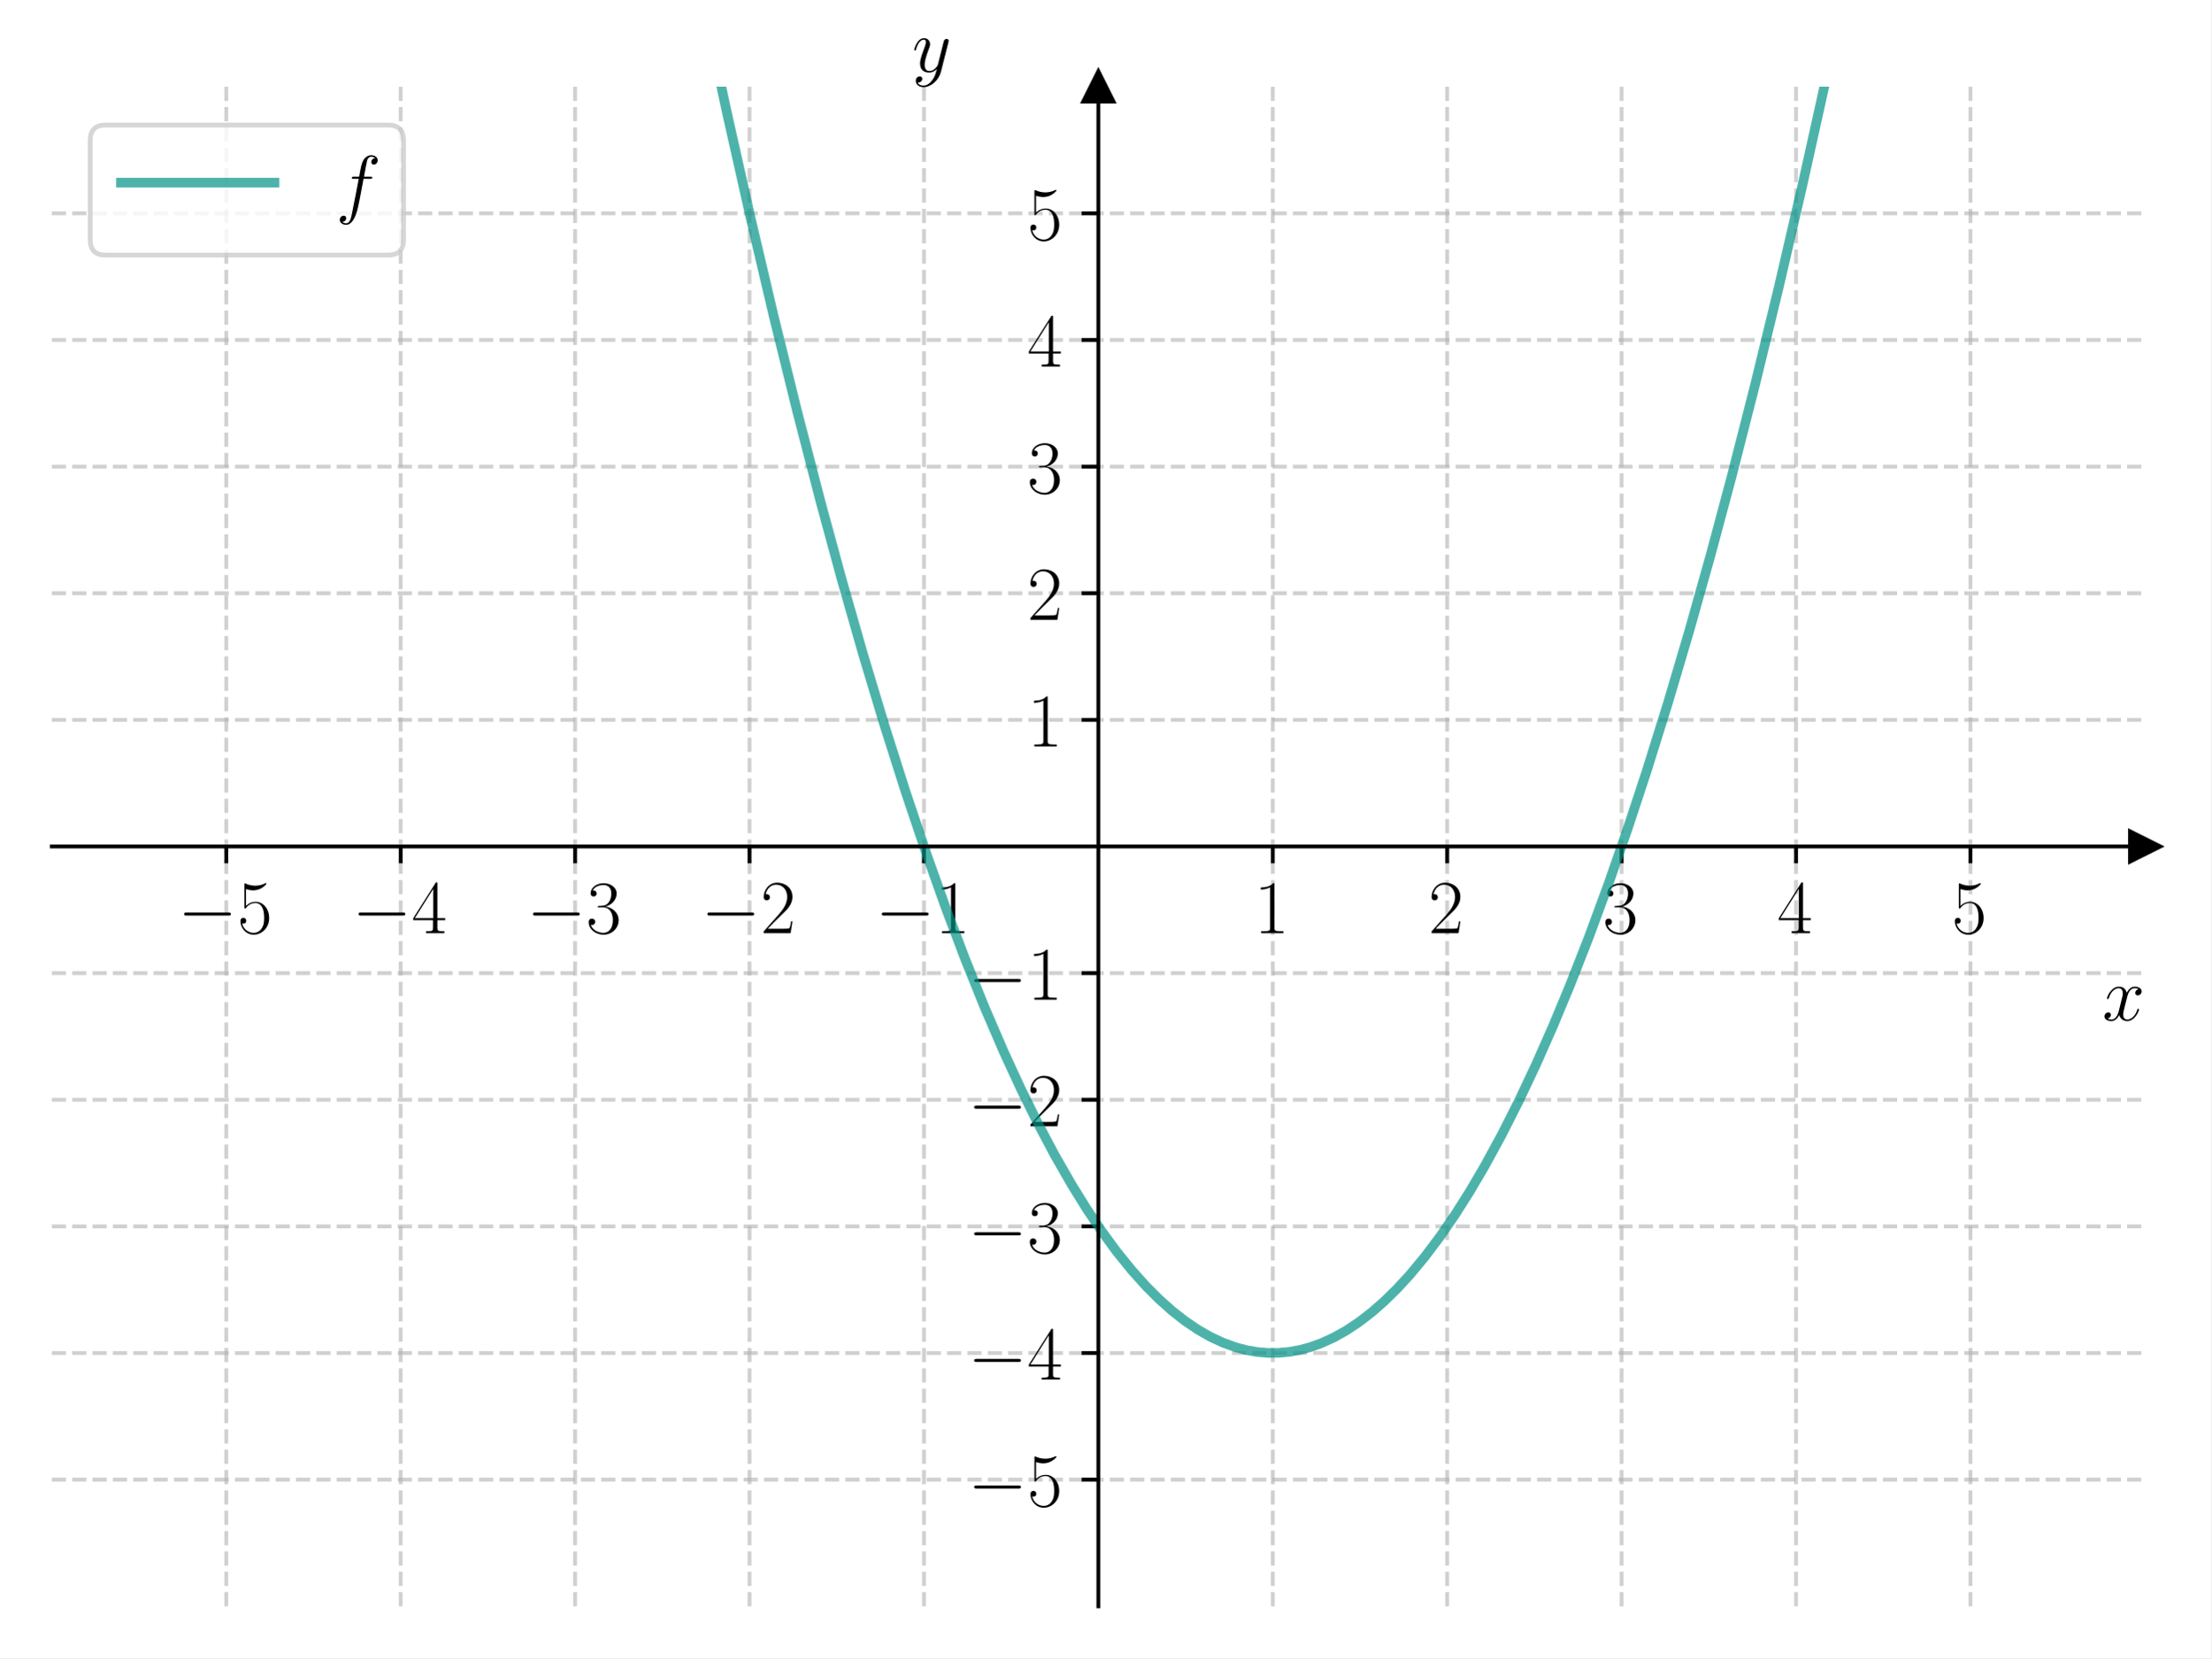
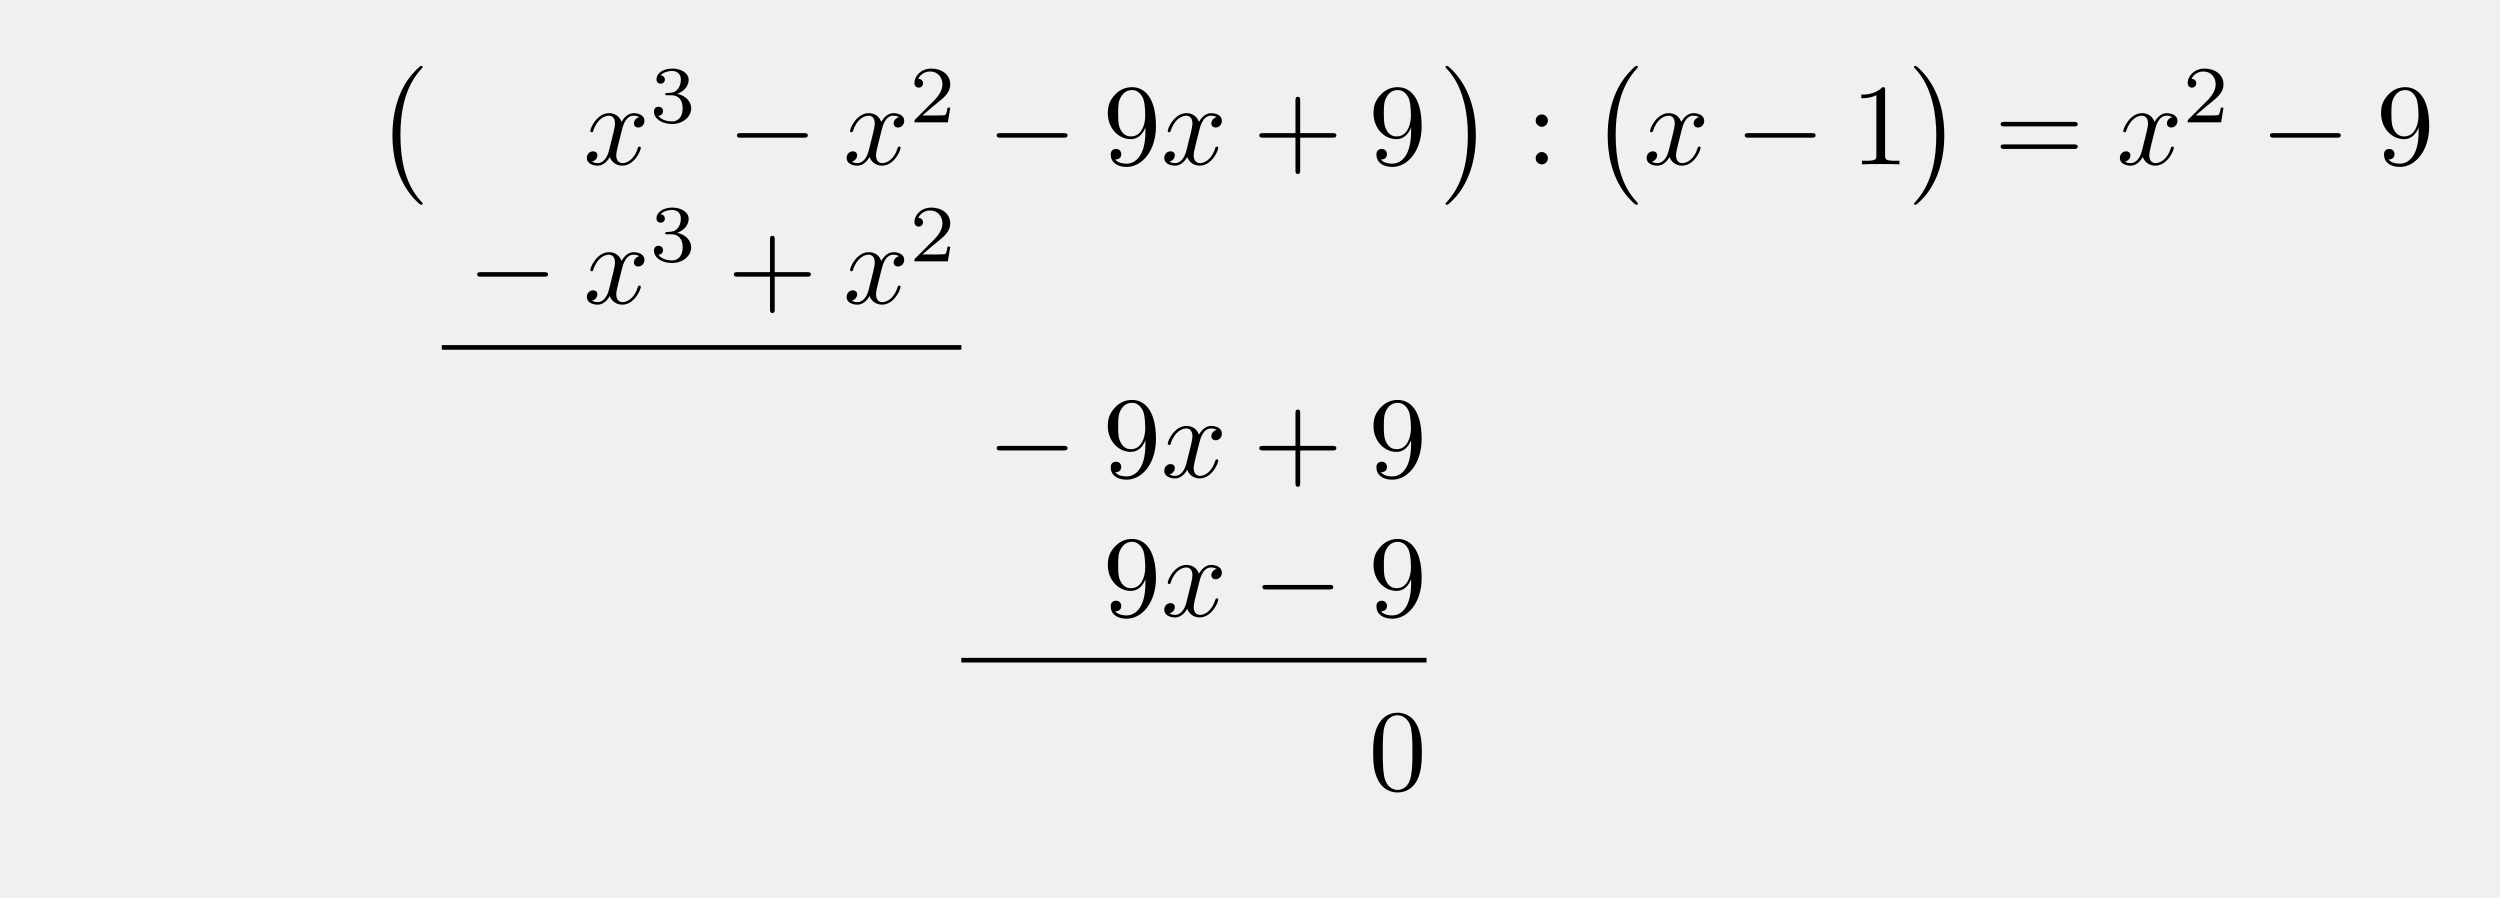
- <svg xmlns="http://www.w3.org/2000/svg" xmlns:xlink="http://www.w3.org/1999/xlink" width="460.8pt" height="345.6pt" viewBox="0 0 460.8 345.6" version="1.1">
+ <svg xmlns="http://www.w3.org/2000/svg" xmlns:xlink="http://www.w3.org/1999/xlink" width="215.009" height="77.192" viewBox="0 0 215.009 77.192">
  <defs>
-     <style type="text/css">*{stroke-linejoin: round; stroke-linecap: butt}</style>
-   </defs>
-   <g id="figure_1">
-     <g id="patch_1">
-       <path d="M 0 345.6  L 460.8 345.6  L 460.8 0  L 0 0  z " style="fill: #ffffff" />
-     </g>
-     <g id="axes_1">
-       <g id="patch_2">
-         <path d="M 10.8 334.8  L 447 334.8  L 447 18.065  L 10.8 18.065  z " style="fill: #ffffff" />
+     <g>
+       <g id="glyph-0-0">
+         <path d="M 4.109 11.453 C 4.109 11.422 4.094 11.391 4.078 11.359 C 3.625 10.875 2.938 10.062 2.516 8.438 C 2.297 7.531 2.203 6.516 2.203 5.578 C 2.203 2.953 2.828 1.125 4.031 -0.172 C 4.109 -0.266 4.109 -0.281 4.109 -0.297 C 4.109 -0.406 4.031 -0.406 4 -0.406 C 3.844 -0.406 3.312 0.203 3.188 0.344 C 2.156 1.562 1.516 3.344 1.516 5.578 C 1.516 6.984 1.766 8.984 3.078 10.672 C 3.172 10.797 3.812 11.547 4 11.547 C 4.031 11.547 4.109 11.547 4.109 11.453 Z M 4.109 11.453 " />
      </g>
-       <g id="matplotlib.axis_1">
-         <g id="xtick_1">
-           <g id="line2d_1">
-             <path d="M 47.15 334.8  L 47.15 18.065  " clip-path="url(#p34fcbfb310)" style="fill: none; stroke-dasharray: 2.96,1.28; stroke-dashoffset: 0; stroke: #b0b0b0; stroke-opacity: 0.6; stroke-width: 0.8" />
-           </g>
-           <g id="line2d_2">
-             <defs>
-               <path id="m4ea99b6151" d="M 0 0  L 0 3.5  " style="stroke: #000000; stroke-width: 0.8" />
-             </defs>
-             <g>
-               <use xlink:href="#m4ea99b6151" x="47.15" y="176.432" style="stroke: #000000; stroke-width: 0.8" />
-             </g>
-           </g>
-           <g id="text_1">
-             <g transform="translate(37.04901 194.5019) scale(0.16 -0.16)">
-               <defs>
-                 <path id="CMSY10-0" d="M 4218 1472  C 4326 1472 4442 1472 4442 1600  C 4442 1728 4326 1728 4218 1728  L 755 1728  C 646 1728 531 1728 531 1600  C 531 1472 646 1472 755 1472  L 4218 1472  z " transform="scale(0.015625)" />
-                 <path id="CMR17-35" d="M 730 3692  C 794 3666 1056 3584 1325 3584  C 1920 3584 2246 3911 2432 4100  C 2432 4157 2432 4192 2394 4192  C 2387 4192 2374 4192 2323 4163  C 2099 4058 1837 3973 1517 3973  C 1325 3973 1037 3999 723 4139  C 653 4171 640 4171 634 4171  C 602 4171 595 4164 595 4037  L 595 2203  C 595 2089 595 2057 659 2057  C 691 2057 704 2070 736 2114  C 941 2401 1222 2522 1542 2522  C 1766 2522 2246 2382 2246 1289  C 2246 1085 2246 715 2054 421  C 1894 159 1645 25 1370 25  C 947 25 518 320 403 814  C 429 807 480 795 506 795  C 589 795 749 840 749 1038  C 749 1210 627 1280 506 1280  C 358 1280 262 1190 262 1011  C 262 454 704 -128 1382 -128  C 2042 -128 2669 440 2669 1264  C 2669 2030 2170 2624 1549 2624  C 1222 2624 947 2503 730 2274  L 730 3692  z " transform="scale(0.015625)" />
-               </defs>
-               <use xlink:href="#CMSY10-0" transform="scale(0.996264)" />
-               <use xlink:href="#CMR17-35" transform="translate(77.48747 0) scale(0.996264)" />
-             </g>
-           </g>
-         </g>
-         <g id="xtick_2">
-           <g id="line2d_3">
-             <path d="M 83.5 334.8  L 83.5 18.065  " clip-path="url(#p34fcbfb310)" style="fill: none; stroke-dasharray: 2.96,1.28; stroke-dashoffset: 0; stroke: #b0b0b0; stroke-opacity: 0.6; stroke-width: 0.8" />
-           </g>
-           <g id="line2d_4">
-             <g>
-               <use xlink:href="#m4ea99b6151" x="83.5" y="176.432" style="stroke: #000000; stroke-width: 0.8" />
-             </g>
-           </g>
-           <g id="text_2">
-             <g transform="translate(73.39901 194.5019) scale(0.16 -0.16)">
-               <defs>
-                 <path id="CMR17-34" d="M 2150 4122  C 2150 4256 2144 4256 2029 4256  L 128 1254  L 128 1088  L 1779 1088  L 1779 457  C 1779 224 1766 160 1318 160  L 1197 160  L 1197 0  C 1402 0 1747 0 1965 0  C 2182 0 2528 0 2733 0  L 2733 160  L 2611 160  C 2163 160 2150 224 2150 457  L 2150 1088  L 2803 1088  L 2803 1254  L 2150 1254  L 2150 4122  z M 1798 3703  L 1798 1254  L 256 1254  L 1798 3703  z " transform="scale(0.015625)" />
-               </defs>
-               <use xlink:href="#CMSY10-0" transform="scale(0.996264)" />
-               <use xlink:href="#CMR17-34" transform="translate(77.48747 0) scale(0.996264)" />
-             </g>
-           </g>
-         </g>
-         <g id="xtick_3">
-           <g id="line2d_5">
-             <path d="M 119.85 334.8  L 119.85 18.065  " clip-path="url(#p34fcbfb310)" style="fill: none; stroke-dasharray: 2.96,1.28; stroke-dashoffset: 0; stroke: #b0b0b0; stroke-opacity: 0.6; stroke-width: 0.8" />
-           </g>
-           <g id="line2d_6">
-             <g>
-               <use xlink:href="#m4ea99b6151" x="119.85" y="176.432" style="stroke: #000000; stroke-width: 0.8" />
-             </g>
-           </g>
-           <g id="text_3">
-             <g transform="translate(109.749 194.5019) scale(0.16 -0.16)">
-               <defs>
-                 <path id="CMR17-33" d="M 1414 2157  C 1984 2157 2234 1662 2234 1090  C 2234 320 1824 25 1453 25  C 1114 25 563 194 390 693  C 422 680 454 680 486 680  C 640 680 755 782 755 948  C 755 1133 614 1216 486 1216  C 378 1216 211 1165 211 926  C 211 335 787 -128 1466 -128  C 2176 -128 2720 430 2720 1085  C 2720 1707 2208 2157 1600 2227  C 2086 2328 2554 2756 2554 3329  C 2554 3820 2048 4179 1472 4179  C 890 4179 378 3829 378 3329  C 378 3110 544 3072 627 3072  C 762 3072 877 3155 877 3321  C 877 3486 762 3569 627 3569  C 602 3569 570 3569 544 3557  C 730 3959 1235 4032 1459 4032  C 1683 4032 2106 3925 2106 3320  C 2106 3143 2080 2828 1862 2550  C 1670 2304 1453 2304 1242 2284  C 1210 2284 1062 2269 1037 2269  C 992 2263 966 2257 966 2208  C 966 2163 973 2157 1101 2157  L 1414 2157  z " transform="scale(0.015625)" />
-               </defs>
-               <use xlink:href="#CMSY10-0" transform="scale(0.996264)" />
-               <use xlink:href="#CMR17-33" transform="translate(77.48747 0) scale(0.996264)" />
-             </g>
-           </g>
-         </g>
-         <g id="xtick_4">
-           <g id="line2d_7">
-             <path d="M 156.2 334.8  L 156.2 18.065  " clip-path="url(#p34fcbfb310)" style="fill: none; stroke-dasharray: 2.96,1.28; stroke-dashoffset: 0; stroke: #b0b0b0; stroke-opacity: 0.6; stroke-width: 0.8" />
-           </g>
-           <g id="line2d_8">
-             <g>
-               <use xlink:href="#m4ea99b6151" x="156.2" y="176.432" style="stroke: #000000; stroke-width: 0.8" />
-             </g>
-           </g>
-           <g id="text_4">
-             <g transform="translate(146.099 194.5019) scale(0.16 -0.16)">
-               <defs>
-                 <path id="CMR17-32" d="M 2669 989  L 2554 989  C 2490 536 2438 459 2413 420  C 2381 369 1920 369 1830 369  L 602 369  C 832 619 1280 1072 1824 1597  C 2214 1967 2669 2402 2669 3035  C 2669 3790 2067 4224 1395 4224  C 691 4224 262 3604 262 3030  C 262 2780 448 2748 525 2748  C 589 2748 781 2787 781 3010  C 781 3207 614 3264 525 3264  C 486 3264 448 3258 422 3245  C 544 3790 915 4058 1306 4058  C 1862 4058 2227 3617 2227 3035  C 2227 2479 1901 2000 1536 1584  L 262 146  L 262 0  L 2515 0  L 2669 989  z " transform="scale(0.015625)" />
-               </defs>
-               <use xlink:href="#CMSY10-0" transform="scale(0.996264)" />
-               <use xlink:href="#CMR17-32" transform="translate(77.48747 0) scale(0.996264)" />
-             </g>
-           </g>
-         </g>
-         <g id="xtick_5">
-           <g id="line2d_9">
-             <path d="M 192.55 334.8  L 192.55 18.065  " clip-path="url(#p34fcbfb310)" style="fill: none; stroke-dasharray: 2.96,1.28; stroke-dashoffset: 0; stroke: #b0b0b0; stroke-opacity: 0.6; stroke-width: 0.8" />
-           </g>
-           <g id="line2d_10">
-             <g>
-               <use xlink:href="#m4ea99b6151" x="192.55" y="176.432" style="stroke: #000000; stroke-width: 0.8" />
-             </g>
-           </g>
-           <g id="text_5">
-             <g transform="translate(182.449 194.5019) scale(0.16 -0.16)">
-               <defs>
-                 <path id="CMR17-31" d="M 1702 4058  C 1702 4192 1696 4192 1606 4192  C 1357 3916 979 3827 621 3827  C 602 3827 570 3827 563 3808  C 557 3795 557 3782 557 3648  C 755 3648 1088 3686 1344 3839  L 1344 461  C 1344 236 1331 160 781 160  L 589 160  L 589 0  C 896 0 1216 0 1523 0  C 1830 0 2150 0 2458 0  L 2458 160  L 2266 160  C 1715 160 1702 230 1702 458  L 1702 4058  z " transform="scale(0.015625)" />
-               </defs>
-               <use xlink:href="#CMSY10-0" transform="scale(0.996264)" />
-               <use xlink:href="#CMR17-31" transform="translate(77.48747 0) scale(0.996264)" />
-             </g>
-           </g>
-         </g>
-         <g id="xtick_6">
-           <g id="line2d_11">
-             <path d="M 265.25 334.8  L 265.25 18.065  " clip-path="url(#p34fcbfb310)" style="fill: none; stroke-dasharray: 2.96,1.28; stroke-dashoffset: 0; stroke: #b0b0b0; stroke-opacity: 0.6; stroke-width: 0.8" />
-           </g>
-           <g id="line2d_12">
-             <g>
-               <use xlink:href="#m4ea99b6151" x="265.25" y="176.432" style="stroke: #000000; stroke-width: 0.8" />
-             </g>
-           </g>
-           <g id="text_6">
-             <g transform="translate(261.348 194.5019) scale(0.16 -0.16)">
-               <use xlink:href="#CMR17-31" transform="scale(0.996264)" />
-             </g>
-           </g>
-         </g>
-         <g id="xtick_7">
-           <g id="line2d_13">
-             <path d="M 301.6 334.8  L 301.6 18.065  " clip-path="url(#p34fcbfb310)" style="fill: none; stroke-dasharray: 2.96,1.28; stroke-dashoffset: 0; stroke: #b0b0b0; stroke-opacity: 0.6; stroke-width: 0.8" />
-           </g>
-           <g id="line2d_14">
-             <g>
-               <use xlink:href="#m4ea99b6151" x="301.6" y="176.432" style="stroke: #000000; stroke-width: 0.8" />
-             </g>
-           </g>
-           <g id="text_7">
-             <g transform="translate(297.698 194.5019) scale(0.16 -0.16)">
-               <use xlink:href="#CMR17-32" transform="scale(0.996264)" />
-             </g>
-           </g>
-         </g>
-         <g id="xtick_8">
-           <g id="line2d_15">
-             <path d="M 337.95 334.8  L 337.95 18.065  " clip-path="url(#p34fcbfb310)" style="fill: none; stroke-dasharray: 2.96,1.28; stroke-dashoffset: 0; stroke: #b0b0b0; stroke-opacity: 0.6; stroke-width: 0.8" />
-           </g>
-           <g id="line2d_16">
-             <g>
-               <use xlink:href="#m4ea99b6151" x="337.95" y="176.432" style="stroke: #000000; stroke-width: 0.8" />
-             </g>
-           </g>
-           <g id="text_8">
-             <g transform="translate(334.048 194.5019) scale(0.16 -0.16)">
-               <use xlink:href="#CMR17-33" transform="scale(0.996264)" />
-             </g>
-           </g>
-         </g>
-         <g id="xtick_9">
-           <g id="line2d_17">
-             <path d="M 374.3 334.8  L 374.3 18.065  " clip-path="url(#p34fcbfb310)" style="fill: none; stroke-dasharray: 2.96,1.28; stroke-dashoffset: 0; stroke: #b0b0b0; stroke-opacity: 0.6; stroke-width: 0.8" />
-           </g>
-           <g id="line2d_18">
-             <g>
-               <use xlink:href="#m4ea99b6151" x="374.3" y="176.432" style="stroke: #000000; stroke-width: 0.8" />
-             </g>
-           </g>
-           <g id="text_9">
-             <g transform="translate(370.398 194.5019) scale(0.16 -0.16)">
-               <use xlink:href="#CMR17-34" transform="scale(0.996264)" />
-             </g>
-           </g>
-         </g>
-         <g id="xtick_10">
-           <g id="line2d_19">
-             <path d="M 410.65 334.8  L 410.65 18.065  " clip-path="url(#p34fcbfb310)" style="fill: none; stroke-dasharray: 2.96,1.28; stroke-dashoffset: 0; stroke: #b0b0b0; stroke-opacity: 0.6; stroke-width: 0.8" />
-           </g>
-           <g id="line2d_20">
-             <g>
-               <use xlink:href="#m4ea99b6151" x="410.65" y="176.432" style="stroke: #000000; stroke-width: 0.8" />
-             </g>
-           </g>
-           <g id="text_10">
-             <g transform="translate(406.748 194.5019) scale(0.16 -0.16)">
-               <use xlink:href="#CMR17-35" transform="scale(0.996264)" />
-             </g>
-           </g>
-         </g>
-         <g id="text_11">
-           <g transform="translate(438.1306 212.6709) scale(0.16 -0.16)">
-             <defs>
-               <path id="CMMI12-78" d="M 3034 2606  C 2829 2567 2752 2414 2752 2293  C 2752 2139 2874 2088 2963 2088  C 3155 2088 3290 2254 3290 2427  C 3290 2695 2982 2816 2714 2816  C 2323 2816 2106 2433 2048 2312  C 1901 2816 1504 2816 1389 2816  C 736 2816 390 1980 390 1839  C 390 1814 416 1782 461 1782  C 512 1782 525 1820 538 1846  C 755 2555 1184 2689 1370 2689  C 1658 2689 1715 2420 1715 2267  C 1715 2127 1677 1980 1600 1673  L 1382 798  C 1286 415 1101 64 762 64  C 730 64 570 64 435 147  C 666 192 717 383 717 460  C 717 588 621 664 499 664  C 346 664 179 530 179 326  C 179 57 480 -64 755 -64  C 1062 -64 1280 179 1414 441  C 1517 64 1837 -64 2074 -64  C 2726 -64 3072 773 3072 913  C 3072 945 3046 971 3008 971  C 2950 971 2944 939 2925 888  C 2752 326 2381 64 2093 64  C 1869 64 1747 230 1747 492  C 1747 632 1773 734 1875 1156  L 2099 2024  C 2195 2408 2413 2689 2707 2689  C 2720 2689 2899 2689 3034 2606  z " transform="scale(0.015625)" />
-             </defs>
-             <use xlink:href="#CMMI12-78" transform="scale(0.996264)" />
-           </g>
-         </g>
+       <g id="glyph-0-1">
+         <path d="M 3.047 5.578 C 3.047 4.172 2.797 2.156 1.484 0.484 C 1.391 0.359 0.734 -0.406 0.562 -0.406 C 0.516 -0.406 0.438 -0.375 0.438 -0.297 C 0.438 -0.266 0.453 -0.234 0.5 -0.203 C 0.984 0.312 1.625 1.125 2.031 2.719 C 2.266 3.625 2.359 4.641 2.359 5.578 C 2.359 6.578 2.266 7.594 2 8.578 C 1.625 9.969 1.031 10.766 0.531 11.328 C 0.438 11.422 0.438 11.438 0.438 11.453 C 0.438 11.531 0.516 11.547 0.562 11.547 C 0.703 11.547 1.25 10.953 1.375 10.812 C 2.391 9.594 3.047 7.812 3.047 5.578 Z M 3.047 5.578 " />
      </g>
-       <g id="matplotlib.axis_2">
-         <g id="ytick_1">
-           <g id="line2d_21">
-             <path d="M 10.8 308.405  L 447 308.405  " clip-path="url(#p34fcbfb310)" style="fill: none; stroke-dasharray: 2.96,1.28; stroke-dashoffset: 0; stroke: #b0b0b0; stroke-opacity: 0.6; stroke-width: 0.8" />
-           </g>
-           <g id="line2d_22">
-             <defs>
-               <path id="m38109dd6d4" d="M 0 0  L -3.5 0  " style="stroke: #000000; stroke-width: 0.8" />
-             </defs>
-             <g>
-               <use xlink:href="#m38109dd6d4" x="228.9" y="308.405" style="stroke: #000000; stroke-width: 0.8" />
-             </g>
-           </g>
-           <g id="text_12">
-             <g transform="translate(201.698 313.9402) scale(0.16 -0.16)">
-               <use xlink:href="#CMSY10-0" transform="scale(0.996264)" />
-               <use xlink:href="#CMR17-35" transform="translate(77.48747 0) scale(0.996264)" />
-             </g>
-           </g>
-         </g>
-         <g id="ytick_2">
-           <g id="line2d_23">
-             <path d="M 10.8 282.011  L 447 282.011  " clip-path="url(#p34fcbfb310)" style="fill: none; stroke-dasharray: 2.96,1.28; stroke-dashoffset: 0; stroke: #b0b0b0; stroke-opacity: 0.6; stroke-width: 0.8" />
-           </g>
-           <g id="line2d_24">
-             <g>
-               <use xlink:href="#m38109dd6d4" x="228.9" y="282.011" style="stroke: #000000; stroke-width: 0.8" />
-             </g>
-           </g>
-           <g id="text_13">
-             <g transform="translate(201.698 287.5455) scale(0.16 -0.16)">
-               <use xlink:href="#CMSY10-0" transform="scale(0.996264)" />
-               <use xlink:href="#CMR17-34" transform="translate(77.48747 0) scale(0.996264)" />
-             </g>
-           </g>
-         </g>
-         <g id="ytick_3">
-           <g id="line2d_25">
-             <path d="M 10.8 255.616  L 447 255.616  " clip-path="url(#p34fcbfb310)" style="fill: none; stroke-dasharray: 2.96,1.28; stroke-dashoffset: 0; stroke: #b0b0b0; stroke-opacity: 0.6; stroke-width: 0.8" />
-           </g>
-           <g id="line2d_26">
-             <g>
-               <use xlink:href="#m38109dd6d4" x="228.9" y="255.616" style="stroke: #000000; stroke-width: 0.8" />
-             </g>
-           </g>
-           <g id="text_14">
-             <g transform="translate(201.698 261.1509) scale(0.16 -0.16)">
-               <use xlink:href="#CMSY10-0" transform="scale(0.996264)" />
-               <use xlink:href="#CMR17-33" transform="translate(77.48747 0) scale(0.996264)" />
-             </g>
-           </g>
-         </g>
-         <g id="ytick_4">
-           <g id="line2d_27">
-             <path d="M 10.8 229.222  L 447 229.222  " clip-path="url(#p34fcbfb310)" style="fill: none; stroke-dasharray: 2.96,1.28; stroke-dashoffset: 0; stroke: #b0b0b0; stroke-opacity: 0.6; stroke-width: 0.8" />
-           </g>
-           <g id="line2d_28">
-             <g>
-               <use xlink:href="#m38109dd6d4" x="228.9" y="229.222" style="stroke: #000000; stroke-width: 0.8" />
-             </g>
-           </g>
-           <g id="text_15">
-             <g transform="translate(201.698 234.7563) scale(0.16 -0.16)">
-               <use xlink:href="#CMSY10-0" transform="scale(0.996264)" />
-               <use xlink:href="#CMR17-32" transform="translate(77.48747 0) scale(0.996264)" />
-             </g>
-           </g>
-         </g>
-         <g id="ytick_5">
-           <g id="line2d_29">
-             <path d="M 10.8 202.827  L 447 202.827  " clip-path="url(#p34fcbfb310)" style="fill: none; stroke-dasharray: 2.96,1.28; stroke-dashoffset: 0; stroke: #b0b0b0; stroke-opacity: 0.6; stroke-width: 0.8" />
-           </g>
-           <g id="line2d_30">
-             <g>
-               <use xlink:href="#m38109dd6d4" x="228.9" y="202.827" style="stroke: #000000; stroke-width: 0.8" />
-             </g>
-           </g>
-           <g id="text_16">
-             <g transform="translate(201.698 208.3617) scale(0.16 -0.16)">
-               <use xlink:href="#CMSY10-0" transform="scale(0.996264)" />
-               <use xlink:href="#CMR17-31" transform="translate(77.48747 0) scale(0.996264)" />
-             </g>
-           </g>
-         </g>
-         <g id="ytick_6">
-           <g id="line2d_31">
-             <path d="M 10.8 150.038  L 447 150.038  " clip-path="url(#p34fcbfb310)" style="fill: none; stroke-dasharray: 2.96,1.28; stroke-dashoffset: 0; stroke: #b0b0b0; stroke-opacity: 0.6; stroke-width: 0.8" />
-           </g>
-           <g id="line2d_32">
-             <g>
-               <use xlink:href="#m38109dd6d4" x="228.9" y="150.038" style="stroke: #000000; stroke-width: 0.8" />
-             </g>
-           </g>
-           <g id="text_17">
-             <g transform="translate(214.096 155.5724) scale(0.16 -0.16)">
-               <use xlink:href="#CMR17-31" transform="scale(0.996264)" />
-             </g>
-           </g>
-         </g>
-         <g id="ytick_7">
-           <g id="line2d_33">
-             <path d="M 10.8 123.643  L 447 123.643  " clip-path="url(#p34fcbfb310)" style="fill: none; stroke-dasharray: 2.96,1.28; stroke-dashoffset: 0; stroke: #b0b0b0; stroke-opacity: 0.6; stroke-width: 0.8" />
-           </g>
-           <g id="line2d_34">
-             <g>
-               <use xlink:href="#m38109dd6d4" x="228.9" y="123.643" style="stroke: #000000; stroke-width: 0.8" />
-             </g>
-           </g>
-           <g id="text_18">
-             <g transform="translate(214.096 129.1778) scale(0.16 -0.16)">
-               <use xlink:href="#CMR17-32" transform="scale(0.996264)" />
-             </g>
-           </g>
-         </g>
-         <g id="ytick_8">
-           <g id="line2d_35">
-             <path d="M 10.8 97.248  L 447 97.248  " clip-path="url(#p34fcbfb310)" style="fill: none; stroke-dasharray: 2.96,1.28; stroke-dashoffset: 0; stroke: #b0b0b0; stroke-opacity: 0.6; stroke-width: 0.8" />
-           </g>
-           <g id="line2d_36">
-             <g>
-               <use xlink:href="#m38109dd6d4" x="228.9" y="97.248" style="stroke: #000000; stroke-width: 0.8" />
-             </g>
-           </g>
-           <g id="text_19">
-             <g transform="translate(214.096 102.7832) scale(0.16 -0.16)">
-               <use xlink:href="#CMR17-33" transform="scale(0.996264)" />
-             </g>
-           </g>
-         </g>
-         <g id="ytick_9">
-           <g id="line2d_37">
-             <path d="M 10.8 70.854  L 447 70.854  " clip-path="url(#p34fcbfb310)" style="fill: none; stroke-dasharray: 2.96,1.28; stroke-dashoffset: 0; stroke: #b0b0b0; stroke-opacity: 0.6; stroke-width: 0.8" />
-           </g>
-           <g id="line2d_38">
-             <g>
-               <use xlink:href="#m38109dd6d4" x="228.9" y="70.854" style="stroke: #000000; stroke-width: 0.8" />
-             </g>
-           </g>
-           <g id="text_20">
-             <g transform="translate(214.096 76.38857) scale(0.16 -0.16)">
-               <use xlink:href="#CMR17-34" transform="scale(0.996264)" />
-             </g>
-           </g>
-         </g>
-         <g id="ytick_10">
-           <g id="line2d_39">
-             <path d="M 10.8 44.459  L 447 44.459  " clip-path="url(#p34fcbfb310)" style="fill: none; stroke-dasharray: 2.96,1.28; stroke-dashoffset: 0; stroke: #b0b0b0; stroke-opacity: 0.6; stroke-width: 0.8" />
-           </g>
-           <g id="line2d_40">
-             <g>
-               <use xlink:href="#m38109dd6d4" x="228.9" y="44.459" style="stroke: #000000; stroke-width: 0.8" />
-             </g>
-           </g>
-           <g id="text_21">
-             <g transform="translate(214.096 49.99395) scale(0.16 -0.16)">
-               <use xlink:href="#CMR17-35" transform="scale(0.996264)" />
-             </g>
-           </g>
-         </g>
-         <g id="text_22">
-           <g transform="translate(190.0877 14.96506) scale(0.16 -0.16)">
-             <defs>
-               <path id="CMMI12-79" d="M 1683 -700  C 1510 -939 1261 -1152 947 -1152  C 870 -1152 563 -1152 467 -889  C 486 -895 518 -895 531 -895  C 723 -895 851 -729 851 -582  C 851 -435 730 -384 634 -384  C 531 -384 307 -458 307 -759  C 307 -1071 582 -1286 947 -1286  C 1587 -1286 2234 -700 2413 6  L 3040 2485  C 3046 2517 3059 2556 3059 2594  C 3059 2689 2982 2753 2886 2753  C 2829 2753 2694 2727 2643 2535  L 2170 658  C 2138 543 2138 530 2086 460  C 1958 281 1747 64 1440 64  C 1082 64 1050 415 1050 588  C 1050 952 1222 1443 1395 1903  C 1466 2088 1504 2178 1504 2305  C 1504 2574 1312 2816 998 2816  C 410 2816 173 1890 173 1839  C 173 1814 198 1782 243 1782  C 301 1782 307 1807 333 1897  C 486 2433 730 2689 979 2689  C 1037 2689 1146 2689 1146 2478  C 1146 2312 1075 2127 979 1884  C 666 1047 666 837 666 683  C 666 77 1101 -64 1421 -64  C 1606 -64 1837 -6 2061 230  L 2067 224  C 1971 -147 1907 -392 1683 -700  z " transform="scale(0.015625)" />
-             </defs>
-             <use xlink:href="#CMMI12-79" transform="scale(0.996264)" />
-           </g>
-         </g>
+       <g id="glyph-1-0">
+         <path d="M 3.328 -3.016 C 3.391 -3.266 3.625 -4.188 4.312 -4.188 C 4.359 -4.188 4.609 -4.188 4.812 -4.062 C 4.531 -4 4.344 -3.766 4.344 -3.516 C 4.344 -3.359 4.453 -3.172 4.719 -3.172 C 4.938 -3.172 5.25 -3.344 5.25 -3.75 C 5.25 -4.266 4.672 -4.406 4.328 -4.406 C 3.75 -4.406 3.406 -3.875 3.281 -3.656 C 3.031 -4.312 2.5 -4.406 2.203 -4.406 C 1.172 -4.406 0.594 -3.125 0.594 -2.875 C 0.594 -2.766 0.703 -2.766 0.719 -2.766 C 0.797 -2.766 0.828 -2.797 0.844 -2.875 C 1.188 -3.938 1.844 -4.188 2.188 -4.188 C 2.375 -4.188 2.719 -4.094 2.719 -3.516 C 2.719 -3.203 2.547 -2.547 2.188 -1.141 C 2.031 -0.531 1.672 -0.109 1.234 -0.109 C 1.172 -0.109 0.953 -0.109 0.734 -0.234 C 0.984 -0.297 1.203 -0.5 1.203 -0.781 C 1.203 -1.047 0.984 -1.125 0.844 -1.125 C 0.531 -1.125 0.297 -0.875 0.297 -0.547 C 0.297 -0.094 0.781 0.109 1.219 0.109 C 1.891 0.109 2.25 -0.594 2.266 -0.641 C 2.391 -0.281 2.75 0.109 3.344 0.109 C 4.375 0.109 4.938 -1.172 4.938 -1.422 C 4.938 -1.531 4.859 -1.531 4.828 -1.531 C 4.734 -1.531 4.719 -1.484 4.688 -1.422 C 4.359 -0.344 3.688 -0.109 3.375 -0.109 C 2.984 -0.109 2.828 -0.422 2.828 -0.766 C 2.828 -0.984 2.875 -1.203 2.984 -1.641 Z M 3.328 -3.016 " />
      </g>
-       <g id="line2d_41">
-         <defs>
-           <path id="m0eb0427807" d="M 3 0  L -3 -3  L -3 3  z " style="stroke: #000000; stroke-linejoin: miter" />
-         </defs>
-         <g>
-           <use xlink:href="#m0eb0427807" x="447" y="176.432" style="stroke: #000000; stroke-linejoin: miter" />
-         </g>
+       <g id="glyph-2-0">
+         <path d="M 1.906 -2.328 C 2.453 -2.328 2.844 -1.953 2.844 -1.203 C 2.844 -0.344 2.328 -0.078 1.938 -0.078 C 1.656 -0.078 1.031 -0.156 0.75 -0.578 C 1.078 -0.578 1.156 -0.812 1.156 -0.969 C 1.156 -1.188 0.984 -1.344 0.766 -1.344 C 0.578 -1.344 0.375 -1.219 0.375 -0.938 C 0.375 -0.281 1.094 0.141 1.938 0.141 C 2.906 0.141 3.578 -0.516 3.578 -1.203 C 3.578 -1.75 3.141 -2.297 2.375 -2.453 C 3.094 -2.719 3.359 -3.234 3.359 -3.672 C 3.359 -4.219 2.734 -4.625 1.953 -4.625 C 1.188 -4.625 0.594 -4.25 0.594 -3.688 C 0.594 -3.453 0.75 -3.328 0.953 -3.328 C 1.172 -3.328 1.312 -3.484 1.312 -3.672 C 1.312 -3.875 1.172 -4.031 0.953 -4.047 C 1.203 -4.344 1.672 -4.422 1.938 -4.422 C 2.25 -4.422 2.688 -4.266 2.688 -3.672 C 2.688 -3.375 2.594 -3.047 2.406 -2.844 C 2.188 -2.578 1.984 -2.562 1.641 -2.531 C 1.469 -2.516 1.453 -2.516 1.422 -2.516 C 1.406 -2.516 1.344 -2.5 1.344 -2.422 C 1.344 -2.328 1.406 -2.328 1.531 -2.328 Z M 1.906 -2.328 " />
      </g>
-       <g id="line2d_42">
-         <defs>
-           <path id="m3c81da3f31" d="M 0 -3  L -3 3  L 3 3  z " style="stroke: #000000; stroke-linejoin: miter" />
-         </defs>
-         <g>
-           <use xlink:href="#m3c81da3f31" x="228.9" y="18.065" style="stroke: #000000; stroke-linejoin: miter" />
-         </g>
+       <g id="glyph-2-1">
+         <path d="M 3.516 -1.266 L 3.281 -1.266 C 3.266 -1.109 3.188 -0.703 3.094 -0.641 C 3.047 -0.594 2.516 -0.594 2.406 -0.594 L 1.125 -0.594 C 1.859 -1.234 2.109 -1.438 2.516 -1.766 C 3.031 -2.172 3.516 -2.609 3.516 -3.266 C 3.516 -4.109 2.781 -4.625 1.891 -4.625 C 1.031 -4.625 0.438 -4.016 0.438 -3.375 C 0.438 -3.031 0.734 -2.984 0.812 -2.984 C 0.969 -2.984 1.172 -3.109 1.172 -3.359 C 1.172 -3.484 1.125 -3.734 0.766 -3.734 C 0.984 -4.219 1.453 -4.375 1.781 -4.375 C 2.484 -4.375 2.844 -3.828 2.844 -3.266 C 2.844 -2.656 2.406 -2.188 2.188 -1.938 L 0.516 -0.266 C 0.438 -0.203 0.438 -0.188 0.438 0 L 3.312 0 Z M 3.516 -1.266 " />
      </g>
-       <g id="line2d_43">
-         <path d="M 146.222 -1  L 151.451 23.318  L 156.333 45.039  L 161.215 65.807  L 166.097 85.623  L 170.98 104.487  L 175.418 120.809  L 179.856 136.345  L 184.295 151.093  L 188.733 165.055  L 193.171 178.229  L 197.166 189.413  L 201.16 199.96  L 205.155 209.869  L 209.149 219.141  L 212.7 226.847  L 216.251 234.05  L 219.801 240.749  L 223.352 246.944  L 226.459 251.952  L 229.566 256.574  L 232.673 260.811  L 235.779 264.661  L 238.886 268.127  L 241.549 270.79  L 244.212 273.17  L 246.875 275.266  L 249.538 277.08  L 252.201 278.609  L 254.864 279.856  L 257.527 280.819  L 259.746 281.406  L 261.966 281.795  L 264.185 281.988  L 266.404 281.984  L 268.623 281.783  L 270.842 281.386  L 273.061 280.792  L 275.281 280.001  L 277.944 278.792  L 280.607 277.3  L 283.27 275.524  L 285.933 273.466  L 288.596 271.123  L 291.259 268.498  L 293.922 265.589  L 297.029 261.838  L 300.135 257.7  L 303.242 253.177  L 306.349 248.269  L 309.456 242.975  L 313.007 236.452  L 316.557 229.426  L 320.108 221.896  L 323.659 213.862  L 327.209 205.324  L 331.204 195.118  L 335.198 184.274  L 339.193 172.792  L 343.187 160.673  L 347.626 146.459  L 352.064 131.459  L 356.502 115.672  L 360.941 99.098  L 365.823 79.957  L 370.705 59.864  L 375.587 38.818  L 380.469 16.821  L 384.278 -1  L 384.278 -1  " clip-path="url(#p34fcbfb310)" style="fill: none; stroke: #029386; stroke-opacity: 0.7; stroke-width: 2; stroke-linecap: square" />
+       <g id="glyph-3-0">
+         <path d="M 6.562 -2.297 C 6.734 -2.297 6.922 -2.297 6.922 -2.5 C 6.922 -2.688 6.734 -2.688 6.562 -2.688 L 1.172 -2.688 C 1 -2.688 0.828 -2.688 0.828 -2.5 C 0.828 -2.297 1 -2.297 1.172 -2.297 Z M 6.562 -2.297 " />
      </g>
-       <g id="patch_3">
-         <path d="M 228.9 334.8  L 228.9 18.065  " style="fill: none; stroke: #000000; stroke-width: 0.8; stroke-linejoin: miter; stroke-linecap: square" />
+       <g id="glyph-4-0">
+         <path d="M 3.656 -3.172 L 3.656 -2.844 C 3.656 -0.516 2.625 -0.062 2.047 -0.062 C 1.875 -0.062 1.328 -0.078 1.062 -0.422 C 1.5 -0.422 1.578 -0.703 1.578 -0.875 C 1.578 -1.188 1.344 -1.328 1.125 -1.328 C 0.969 -1.328 0.672 -1.25 0.672 -0.859 C 0.672 -0.188 1.203 0.219 2.047 0.219 C 3.344 0.219 4.562 -1.141 4.562 -3.281 C 4.562 -5.969 3.406 -6.641 2.516 -6.641 C 1.969 -6.641 1.484 -6.453 1.062 -6.016 C 0.641 -5.562 0.422 -5.141 0.422 -4.391 C 0.422 -3.156 1.297 -2.172 2.406 -2.172 C 3.016 -2.172 3.422 -2.594 3.656 -3.172 Z M 2.422 -2.406 C 2.266 -2.406 1.797 -2.406 1.5 -3.031 C 1.312 -3.406 1.312 -3.891 1.312 -4.391 C 1.312 -4.922 1.312 -5.391 1.531 -5.766 C 1.797 -6.266 2.172 -6.391 2.516 -6.391 C 2.984 -6.391 3.312 -6.047 3.484 -5.609 C 3.594 -5.281 3.641 -4.656 3.641 -4.203 C 3.641 -3.375 3.297 -2.406 2.422 -2.406 Z M 2.422 -2.406 " />
      </g>
-       <g id="patch_4">
-         <path d="M 447 334.8  L 447 18.065  " style="fill: none" />
+       <g id="glyph-4-1">
+         <path d="M 4.078 -2.297 L 6.859 -2.297 C 7 -2.297 7.188 -2.297 7.188 -2.5 C 7.188 -2.688 7 -2.688 6.859 -2.688 L 4.078 -2.688 L 4.078 -5.484 C 4.078 -5.625 4.078 -5.812 3.875 -5.812 C 3.672 -5.812 3.672 -5.625 3.672 -5.484 L 3.672 -2.688 L 0.891 -2.688 C 0.75 -2.688 0.562 -2.688 0.562 -2.5 C 0.562 -2.297 0.75 -2.297 0.891 -2.297 L 3.672 -2.297 L 3.672 0.5 C 3.672 0.641 3.672 0.828 3.875 0.828 C 4.078 0.828 4.078 0.641 4.078 0.5 Z M 4.078 -2.297 " />
      </g>
-       <g id="patch_5">
-         <path d="M 10.8 176.432  L 447 176.432  " style="fill: none; stroke: #000000; stroke-width: 0.8; stroke-linejoin: miter; stroke-linecap: square" />
+       <g id="glyph-4-2">
+         <path d="M 1.906 -3.766 C 1.906 -4.062 1.672 -4.297 1.391 -4.297 C 1.094 -4.297 0.859 -4.062 0.859 -3.766 C 0.859 -3.484 1.094 -3.234 1.391 -3.234 C 1.672 -3.234 1.906 -3.484 1.906 -3.766 Z M 1.906 -0.531 C 1.906 -0.812 1.672 -1.062 1.391 -1.062 C 1.094 -1.062 0.859 -0.812 0.859 -0.531 C 0.859 -0.234 1.094 0 1.391 0 C 1.672 0 1.906 -0.234 1.906 -0.531 Z M 1.906 -0.531 " />
      </g>
-       <g id="patch_6">
-         <path d="M 10.8 18.065  L 447 18.065  " style="fill: none" />
+       <g id="glyph-4-3">
+         <path d="M 2.938 -6.375 C 2.938 -6.625 2.938 -6.641 2.703 -6.641 C 2.078 -6 1.203 -6 0.891 -6 L 0.891 -5.688 C 1.094 -5.688 1.672 -5.688 2.188 -5.953 L 2.188 -0.781 C 2.188 -0.422 2.156 -0.312 1.266 -0.312 L 0.953 -0.312 L 0.953 0 C 1.297 -0.031 2.156 -0.031 2.562 -0.031 C 2.953 -0.031 3.828 -0.031 4.172 0 L 4.172 -0.312 L 3.859 -0.312 C 2.953 -0.312 2.938 -0.422 2.938 -0.781 Z M 2.938 -6.375 " />
      </g>
-       <g id="legend_1">
-         <g id="patch_7">
-           <path d="M 22 53.164  L 80.893 53.164  Q 84.093 53.164 84.093 49.964  L 84.093 29.265  Q 84.093 26.065 80.893 26.065  L 22 26.065  Q 18.8 26.065 18.8 29.265  L 18.8 49.964  Q 18.8 53.164 22 53.164  z " style="fill: #ffffff; opacity: 0.8; stroke: #cccccc; stroke-linejoin: miter" />
-         </g>
-         <g id="line2d_44">
-           <path d="M 25.2 38.065  L 41.2 38.065  L 57.2 38.065  " style="fill: none; stroke: #029386; stroke-opacity: 0.7; stroke-width: 2; stroke-linecap: square" />
-         </g>
-         <g id="text_23">
-           <g transform="translate(70 43.66453) scale(0.16 -0.16)">
-             <defs>
-               <path id="CMMI12-66" d="M 2854 2566  C 2982 2566 3034 2566 3034 2688  C 3034 2752 2982 2752 2867 2752  L 2349 2752  C 2470 3429 2560 3897 2611 4107  C 2650 4265 2784 4416 2950 4416  C 3085 4416 3219 4358 3283 4298  C 3034 4272 2957 4082 2957 3969  C 2957 3837 3053 3759 3174 3759  C 3302 3759 3494 3870 3494 4119  C 3494 4393 3226 4544 2944 4544  C 2669 4544 2400 4334 2272 4078  C 2157 3848 2093 3611 1946 2752  L 1517 2752  C 1395 2752 1331 2752 1331 2637  C 1331 2566 1370 2566 1498 2566  L 1907 2566  C 1792 1976 1530 542 1382 -137  C 1274 -689 1178 -1152 858 -1152  C 838 -1152 653 -1152 538 -1031  C 864 -1005 864 -726 864 -720  C 864 -593 768 -517 646 -517  C 518 -517 326 -625 326 -867  C 326 -1140 608 -1280 858 -1280  C 1510 -1280 1779 -118 1850 199  C 1965 688 2278 2376 2310 2566  L 2854 2566  z " transform="scale(0.015625)" />
-             </defs>
-             <use xlink:href="#CMMI12-66" transform="scale(0.996264)" />
-           </g>
-         </g>
+       <g id="glyph-4-4">
+         <path d="M 6.844 -3.266 C 7 -3.266 7.188 -3.266 7.188 -3.453 C 7.188 -3.656 7 -3.656 6.859 -3.656 L 0.891 -3.656 C 0.75 -3.656 0.562 -3.656 0.562 -3.453 C 0.562 -3.266 0.75 -3.266 0.891 -3.266 Z M 6.859 -1.328 C 7 -1.328 7.188 -1.328 7.188 -1.531 C 7.188 -1.719 7 -1.719 6.844 -1.719 L 0.891 -1.719 C 0.75 -1.719 0.562 -1.719 0.562 -1.531 C 0.562 -1.328 0.75 -1.328 0.891 -1.328 Z M 6.859 -1.328 " />
+       </g>
+       <g id="glyph-4-5">
+         <path d="M 4.578 -3.188 C 4.578 -3.984 4.531 -4.781 4.188 -5.516 C 3.734 -6.484 2.906 -6.641 2.5 -6.641 C 1.891 -6.641 1.172 -6.375 0.75 -5.453 C 0.438 -4.766 0.391 -3.984 0.391 -3.188 C 0.391 -2.438 0.422 -1.547 0.844 -0.781 C 1.266 0.016 2 0.219 2.484 0.219 C 3.016 0.219 3.781 0.016 4.219 -0.938 C 4.531 -1.625 4.578 -2.406 4.578 -3.188 Z M 2.484 0 C 2.094 0 1.5 -0.25 1.328 -1.203 C 1.219 -1.797 1.219 -2.719 1.219 -3.312 C 1.219 -3.953 1.219 -4.609 1.297 -5.141 C 1.484 -6.328 2.234 -6.422 2.484 -6.422 C 2.812 -6.422 3.469 -6.234 3.656 -5.25 C 3.766 -4.688 3.766 -3.938 3.766 -3.312 C 3.766 -2.562 3.766 -1.891 3.656 -1.25 C 3.5 -0.297 2.938 0 2.484 0 Z M 2.484 0 " />
      </g>
    </g>
+   </defs>
+   <g fill="rgb(0%, 0%, 0%)" fill-opacity="1">
+     <use xlink:href="#glyph-0-0" x="32.236" y="6.068" />
  </g>
-   <defs>
-     <clipPath id="p34fcbfb310">
-       <rect x="10.8" y="18.065" width="436.2" height="316.735" />
-     </clipPath>
-   </defs>
+   <g fill="rgb(0%, 0%, 0%)" fill-opacity="1">
+     <use xlink:href="#glyph-1-0" x="50.174" y="14.138" />
+   </g>
+   <g fill="rgb(0%, 0%, 0%)" fill-opacity="1">
+     <use xlink:href="#glyph-2-0" x="55.868" y="10.523" />
+   </g>
+   <g fill="rgb(0%, 0%, 0%)" fill-opacity="1">
+     <use xlink:href="#glyph-3-0" x="62.552" y="14.138" />
+   </g>
+   <g fill="rgb(0%, 0%, 0%)" fill-opacity="1">
+     <use xlink:href="#glyph-1-0" x="72.514" y="14.138" />
+   </g>
+   <g fill="rgb(0%, 0%, 0%)" fill-opacity="1">
+     <use xlink:href="#glyph-2-1" x="78.208" y="10.523" />
+   </g>
+   <g fill="rgb(0%, 0%, 0%)" fill-opacity="1">
+     <use xlink:href="#glyph-3-0" x="84.891" y="14.138" />
+   </g>
+   <g fill="rgb(0%, 0%, 0%)" fill-opacity="1">
+     <use xlink:href="#glyph-4-0" x="94.854" y="14.138" />
+   </g>
+   <g fill="rgb(0%, 0%, 0%)" fill-opacity="1">
+     <use xlink:href="#glyph-1-0" x="99.835" y="14.138" />
+   </g>
+   <g fill="rgb(0%, 0%, 0%)" fill-opacity="1">
+     <use xlink:href="#glyph-4-1" x="107.743" y="14.138" />
+   </g>
+   <g fill="rgb(0%, 0%, 0%)" fill-opacity="1">
+     <use xlink:href="#glyph-4-0" x="117.704" y="14.138" />
+   </g>
+   <g fill="rgb(0%, 0%, 0%)" fill-opacity="1">
+     <use xlink:href="#glyph-0-1" x="123.882" y="6.068" />
+   </g>
+   <g fill="rgb(0%, 0%, 0%)" fill-opacity="1">
+     <use xlink:href="#glyph-4-2" x="131.216" y="14.138" />
+   </g>
+   <g fill="rgb(0%, 0%, 0%)" fill-opacity="1">
+     <use xlink:href="#glyph-0-0" x="136.751" y="6.068" />
+   </g>
+   <g fill="rgb(0%, 0%, 0%)" fill-opacity="1">
+     <use xlink:href="#glyph-1-0" x="141.317" y="14.138" />
+   </g>
+   <g fill="rgb(0%, 0%, 0%)" fill-opacity="1">
+     <use xlink:href="#glyph-3-0" x="149.225" y="14.138" />
+   </g>
+   <g fill="rgb(0%, 0%, 0%)" fill-opacity="1">
+     <use xlink:href="#glyph-4-3" x="159.187" y="14.138" />
+   </g>
+   <g fill="rgb(0%, 0%, 0%)" fill-opacity="1">
+     <use xlink:href="#glyph-0-1" x="164.169" y="6.068" />
+   </g>
+   <g fill="rgb(0%, 0%, 0%)" fill-opacity="1">
+     <use xlink:href="#glyph-4-4" x="171.502" y="14.138" />
+   </g>
+   <g fill="rgb(0%, 0%, 0%)" fill-opacity="1">
+     <use xlink:href="#glyph-1-0" x="182.018" y="14.138" />
+   </g>
+   <g fill="rgb(0%, 0%, 0%)" fill-opacity="1">
+     <use xlink:href="#glyph-2-1" x="187.712" y="10.523" />
+   </g>
+   <g fill="rgb(0%, 0%, 0%)" fill-opacity="1">
+     <use xlink:href="#glyph-3-0" x="194.396" y="14.138" />
+   </g>
+   <g fill="rgb(0%, 0%, 0%)" fill-opacity="1">
+     <use xlink:href="#glyph-4-0" x="204.358" y="14.138" />
+   </g>
+   <g fill="rgb(0%, 0%, 0%)" fill-opacity="1">
+     <use xlink:href="#glyph-3-0" x="40.212" y="26.093" />
+   </g>
+   <g fill="rgb(0%, 0%, 0%)" fill-opacity="1">
+     <use xlink:href="#glyph-1-0" x="50.174" y="26.093" />
+   </g>
+   <g fill="rgb(0%, 0%, 0%)" fill-opacity="1">
+     <use xlink:href="#glyph-2-0" x="55.868" y="22.478" />
+   </g>
+   <g fill="rgb(0%, 0%, 0%)" fill-opacity="1">
+     <use xlink:href="#glyph-4-1" x="62.551" y="26.093" />
+   </g>
+   <g fill="rgb(0%, 0%, 0%)" fill-opacity="1">
+     <use xlink:href="#glyph-1-0" x="72.514" y="26.093" />
+   </g>
+   <g fill="rgb(0%, 0%, 0%)" fill-opacity="1">
+     <use xlink:href="#glyph-2-1" x="78.208" y="22.478" />
+   </g>
+   <path fill="none" stroke-width="0.398" stroke-linecap="butt" stroke-linejoin="miter" stroke="rgb(0%, 0%, 0%)" stroke-opacity="1" stroke-miterlimit="10" d="M -0.002 0 L 44.682 0 " transform="matrix(1, 0, 0, -1, 37.998, 29.879)" />
+   <g fill="rgb(0%, 0%, 0%)" fill-opacity="1">
+     <use xlink:href="#glyph-3-0" x="84.891" y="41.037" />
+   </g>
+   <g fill="rgb(0%, 0%, 0%)" fill-opacity="1">
+     <use xlink:href="#glyph-4-0" x="94.854" y="41.037" />
+   </g>
+   <g fill="rgb(0%, 0%, 0%)" fill-opacity="1">
+     <use xlink:href="#glyph-1-0" x="99.835" y="41.037" />
+   </g>
+   <g fill="rgb(0%, 0%, 0%)" fill-opacity="1">
+     <use xlink:href="#glyph-4-1" x="107.743" y="41.037" />
+   </g>
+   <g fill="rgb(0%, 0%, 0%)" fill-opacity="1">
+     <use xlink:href="#glyph-4-0" x="117.704" y="41.037" />
+   </g>
+   <g fill="rgb(0%, 0%, 0%)" fill-opacity="1">
+     <use xlink:href="#glyph-4-0" x="94.854" y="52.992" />
+   </g>
+   <g fill="rgb(0%, 0%, 0%)" fill-opacity="1">
+     <use xlink:href="#glyph-1-0" x="99.835" y="52.992" />
+   </g>
+   <g fill="rgb(0%, 0%, 0%)" fill-opacity="1">
+     <use xlink:href="#glyph-3-0" x="107.743" y="52.992" />
+   </g>
+   <g fill="rgb(0%, 0%, 0%)" fill-opacity="1">
+     <use xlink:href="#glyph-4-0" x="117.706" y="52.992" />
+   </g>
+   <path fill="none" stroke-width="0.398" stroke-linecap="butt" stroke-linejoin="miter" stroke="rgb(0%, 0%, 0%)" stroke-opacity="1" stroke-miterlimit="10" d="M -0.001 0.001 L 40.011 0.001 " transform="matrix(1, 0, 0, -1, 82.677, 56.778)" />
+   <g fill="rgb(0%, 0%, 0%)" fill-opacity="1">
+     <use xlink:href="#glyph-4-5" x="117.706" y="67.936" />
+   </g>
</svg>
